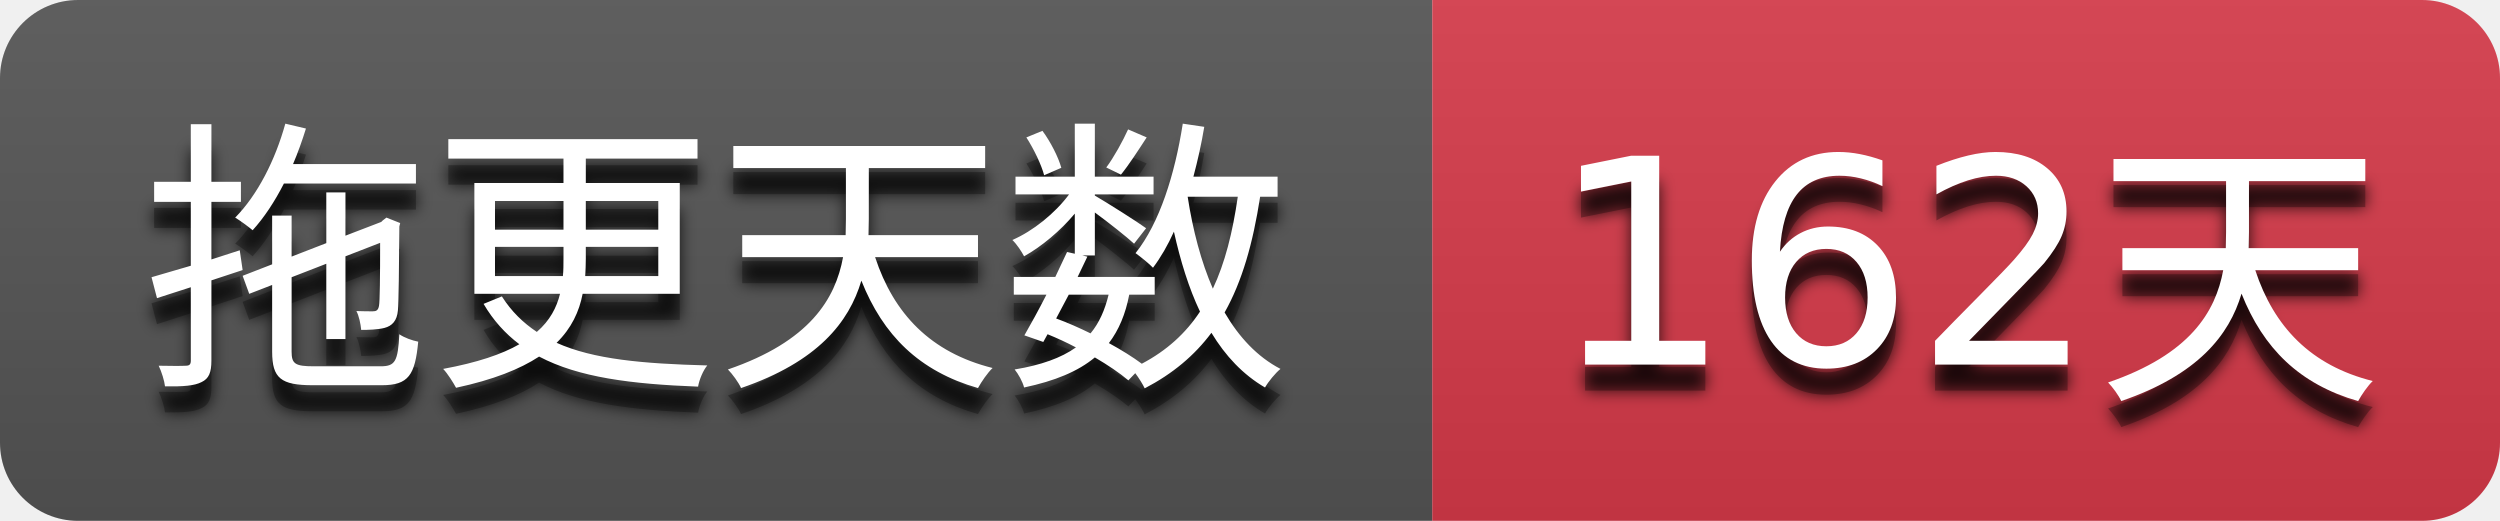
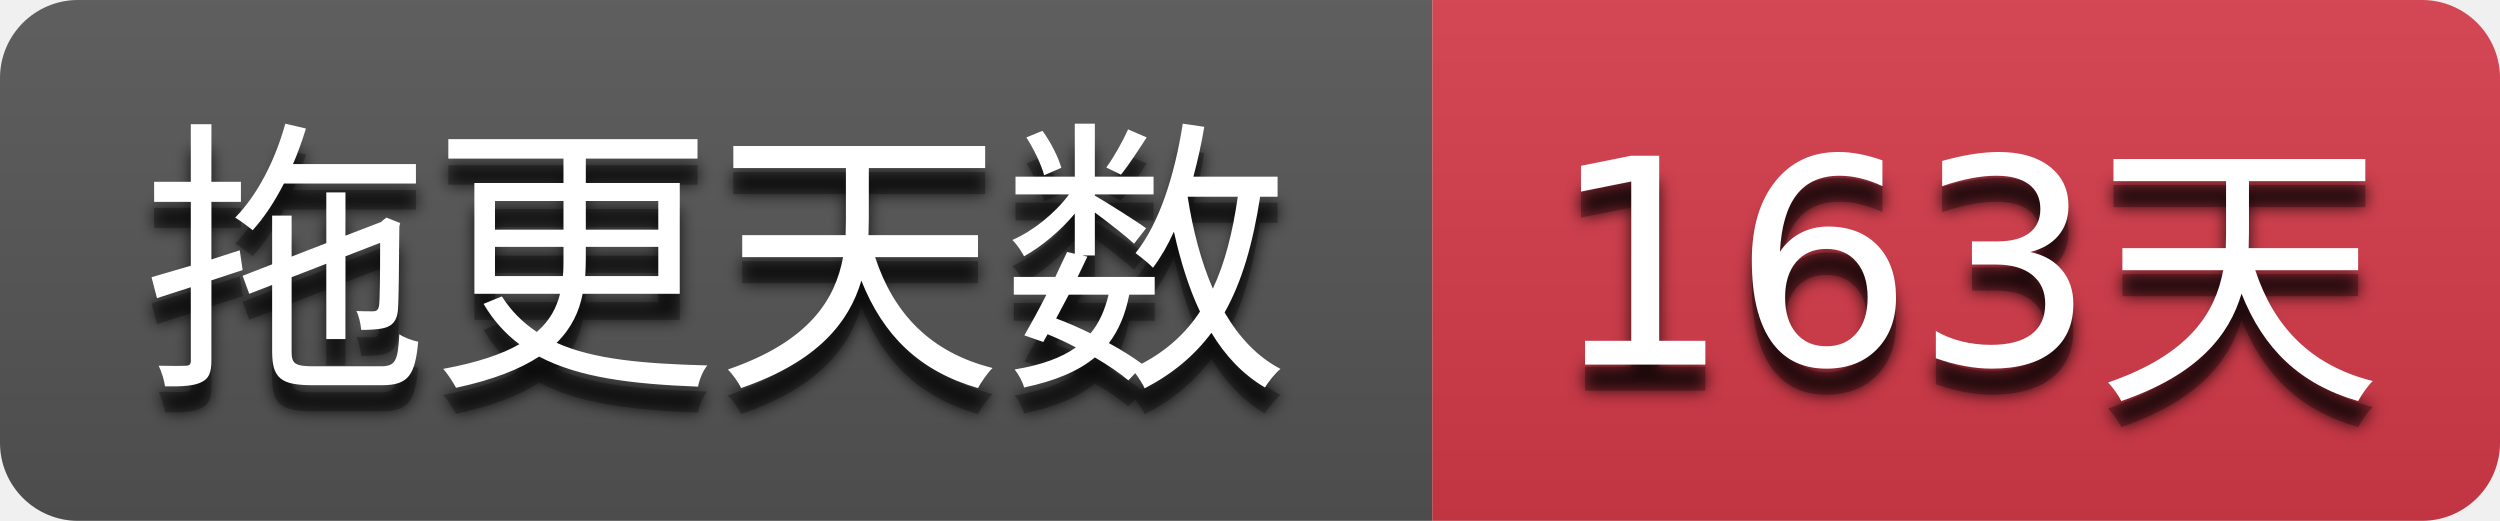
- <svg xmlns="http://www.w3.org/2000/svg" width="96" height="20" role="img" aria-label="拖更天数: 162天">
+ <svg xmlns="http://www.w3.org/2000/svg" width="96" height="20" role="img" aria-label="拖更天数: 163天">
  <filter id="blur">
    <feGaussianBlur stdDeviation="3" />
  </filter>
  <linearGradient id="s" x2="0" y2="100%">
    <stop offset="0" stop-color="#bbb" stop-opacity=".1" />
    <stop offset="1" stop-opacity=".1" />
  </linearGradient>
  <clipPath id="r">
    <rect width="96" height="20" rx="3" />
  </clipPath>
  <g clip-path="url(#r)">
    <rect width="55" height="20" fill="#555555" />
    <rect x="55" width="41" height="20" fill="#d73a4a" />
    <rect width="96" height="20" fill="url(#s)" />
  </g>
  <g fill="#ffffff" text-anchor="middle" font-family="Verdana,Geneva,DejaVu Sans,sans-serif" text-rendering="geometricPrecision" font-size="110">
    <g transform="scale(0.1)">
      <g aria-hidden="true" fill="#010101">
        <text x="275.0" y="150" fill-opacity=".8" filter="url(#blur)" textLength="450.0">拖更天数</text>
        <text x="275.0" y="150" fill-opacity=".3" textLength="450.0">拖更天数</text>
      </g>
      <text x="275.0" y="140" textLength="450.0">拖更天数</text>
    </g>
    <g transform="scale(0.1)">
      <g aria-hidden="true" fill="#010101">
-         <text x="755.0" y="150" fill-opacity=".8" filter="url(#blur)" textLength="310.0">162天</text>
-         <text x="755.0" y="150" fill-opacity=".3" textLength="310.0">162天</text>
+         <text x="755.0" y="150" fill-opacity=".8" filter="url(#blur)" textLength="310.0">163天</text>
+         <text x="755.0" y="150" fill-opacity=".3" textLength="310.0">163天</text>
      </g>
-       <text x="755.0" y="140" textLength="310.0">162天</text>
+       <text x="755.0" y="140" textLength="310.0">163天</text>
    </g>
  </g>
</svg>
